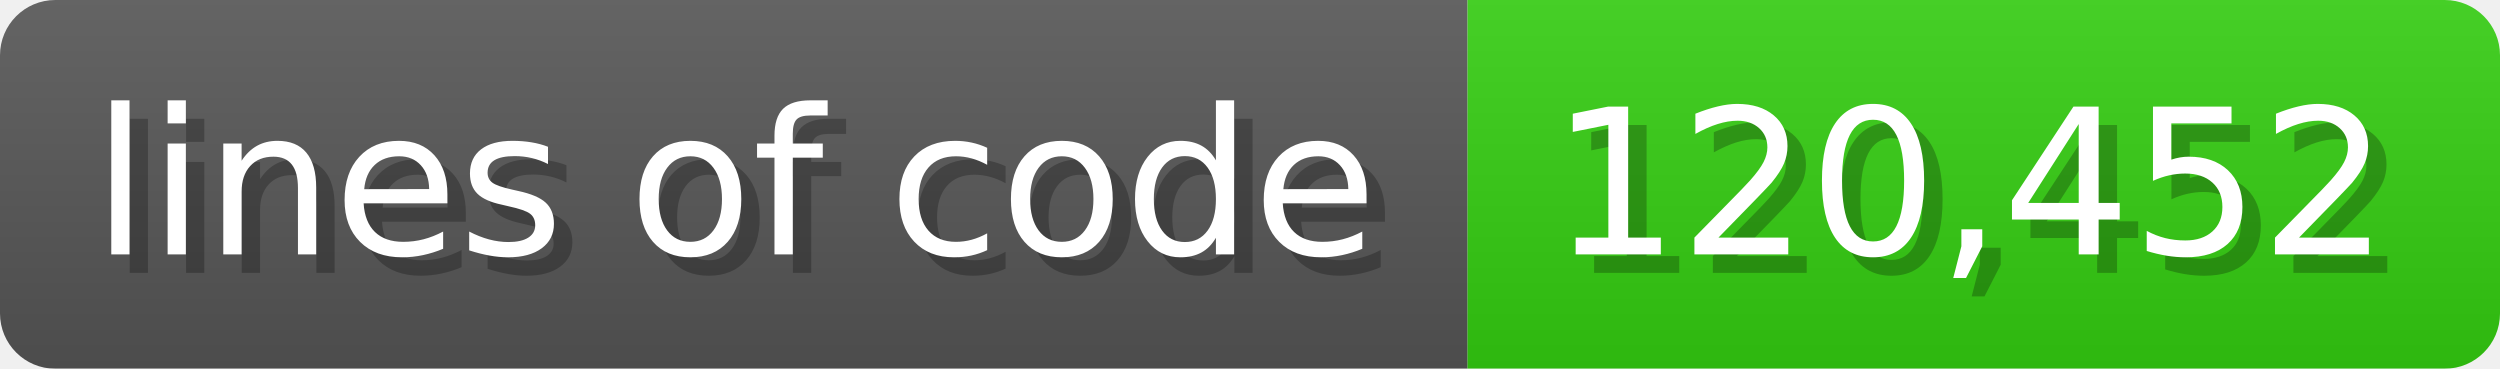
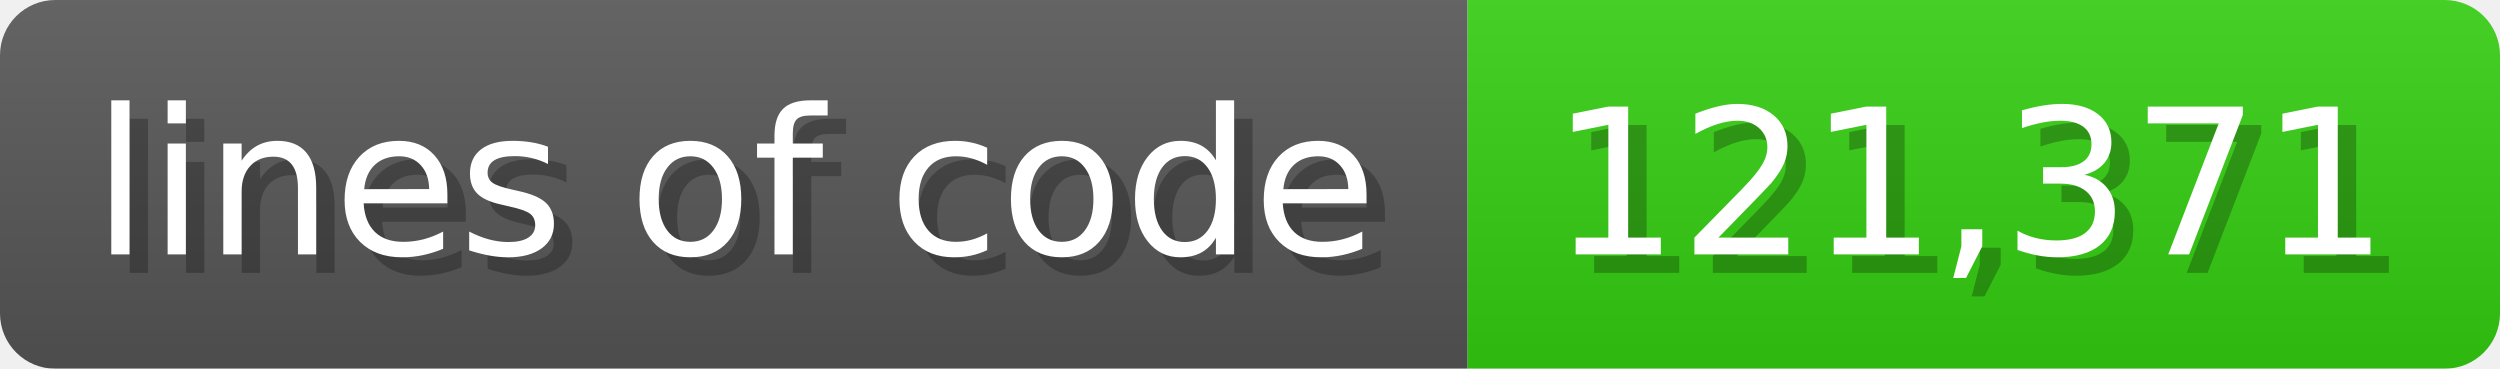
<svg xmlns="http://www.w3.org/2000/svg" width="135.6" height="20" viewBox="0 0 1356 200">
  <linearGradient id="a" x2="0" y2="100%">
    <stop offset="0" stop-opacity=".1" stop-color="#EEE" />
    <stop offset="1" stop-opacity=".1" />
  </linearGradient>
  <mask id="m">
    <rect width="1356" height="200" rx="30" fill="#FFF" />
  </mask>
  <g mask="url(#m)">
    <rect width="796" height="200" fill="#555" />
    <rect width="560" height="200" fill="#3C1" x="796" />
    <rect width="1356" height="200" fill="url(#a)" />
  </g>
  <g fill="#fff" text-anchor="start" font-family="Verdana,DejaVu Sans,sans-serif" font-size="110">
    <text x="60" y="148" textLength="696" fill="#000" opacity="0.25">lines of code</text>
    <text x="50" y="138" textLength="696">lines of code</text>
-     <text x="851" y="148" textLength="460" fill="#000" opacity="0.25">120,452</text>
-     <text x="841" y="138" textLength="460">120,452</text>
+     <text x="851" y="148" textLength="460" fill="#000" opacity="0.25">121,371</text>
+     <text x="841" y="138" textLength="460">121,371</text>
  </g>
</svg>
